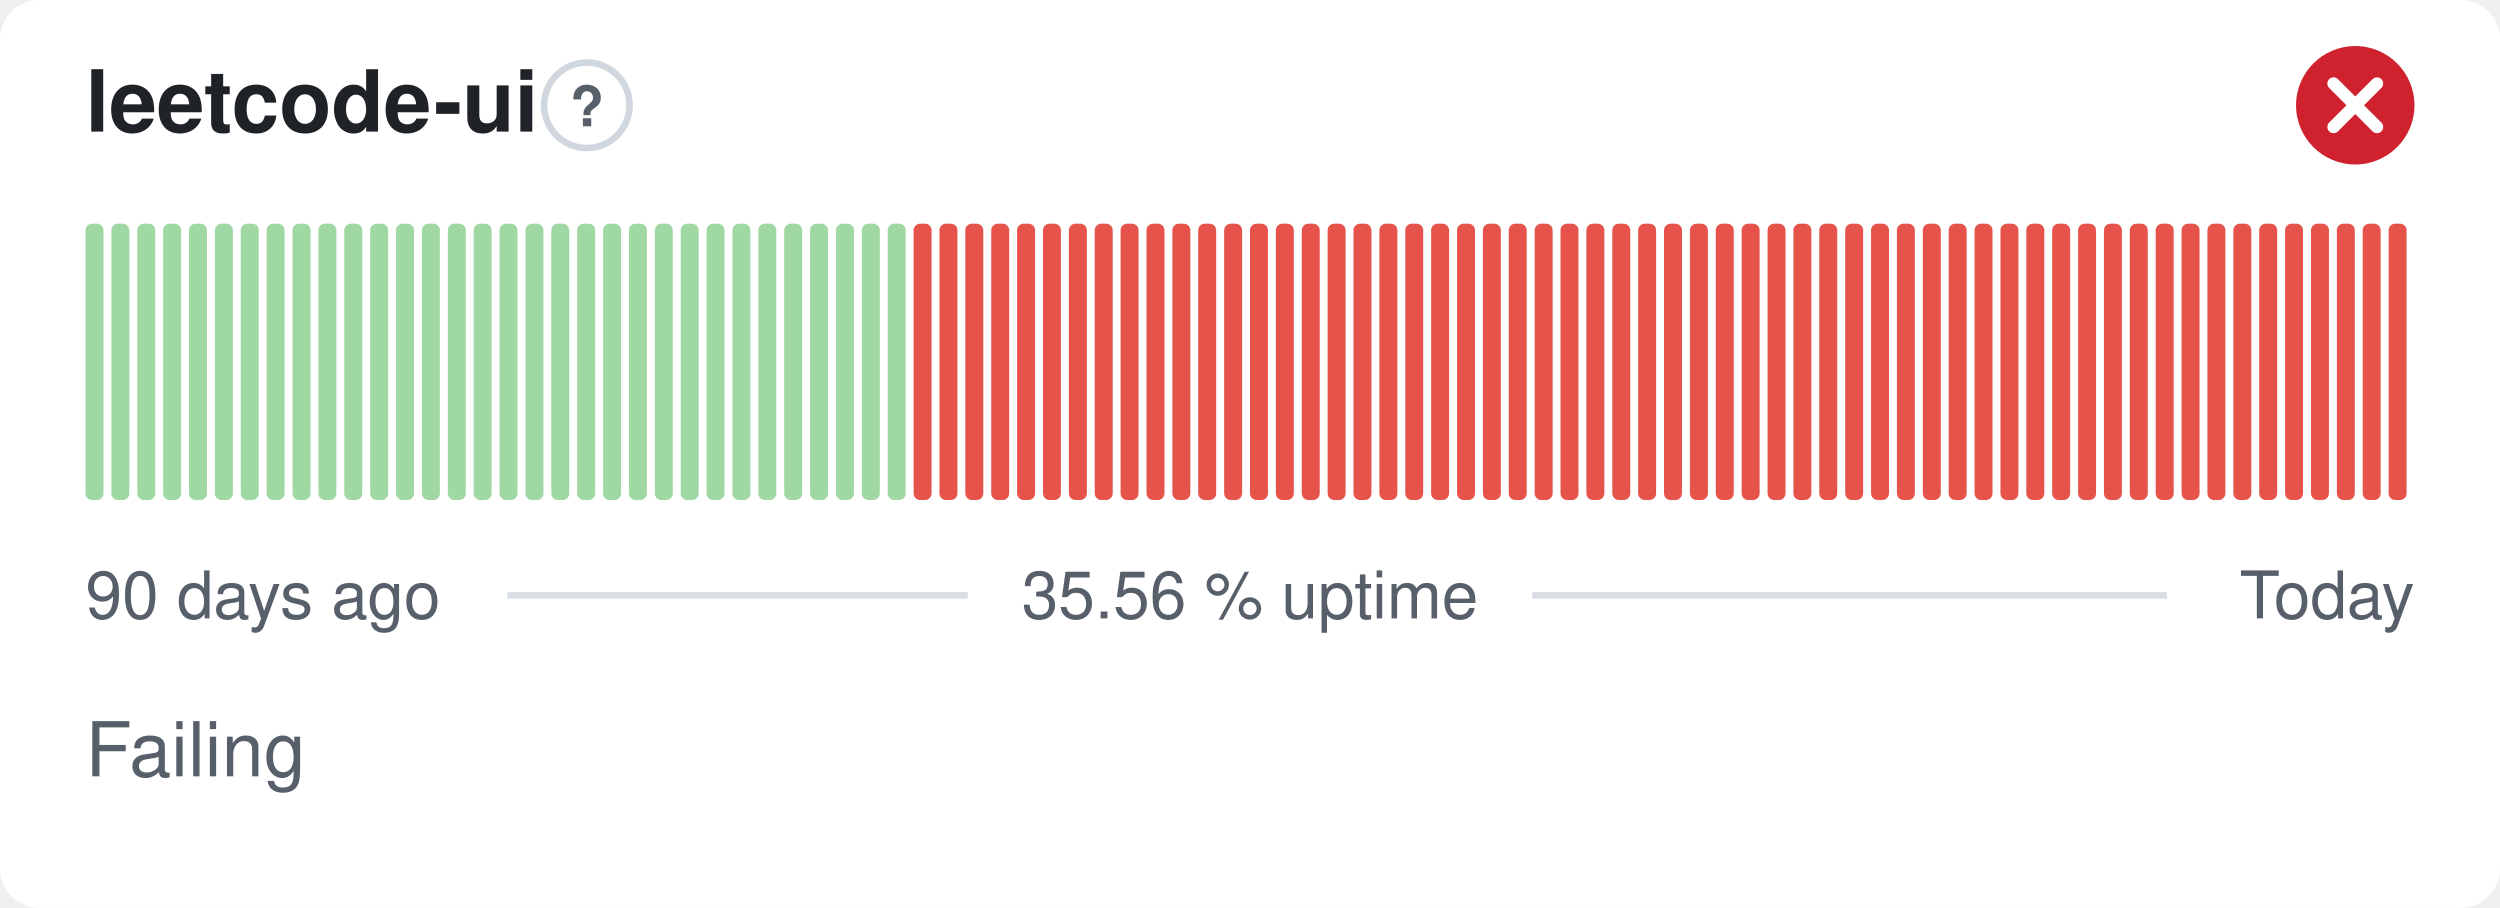
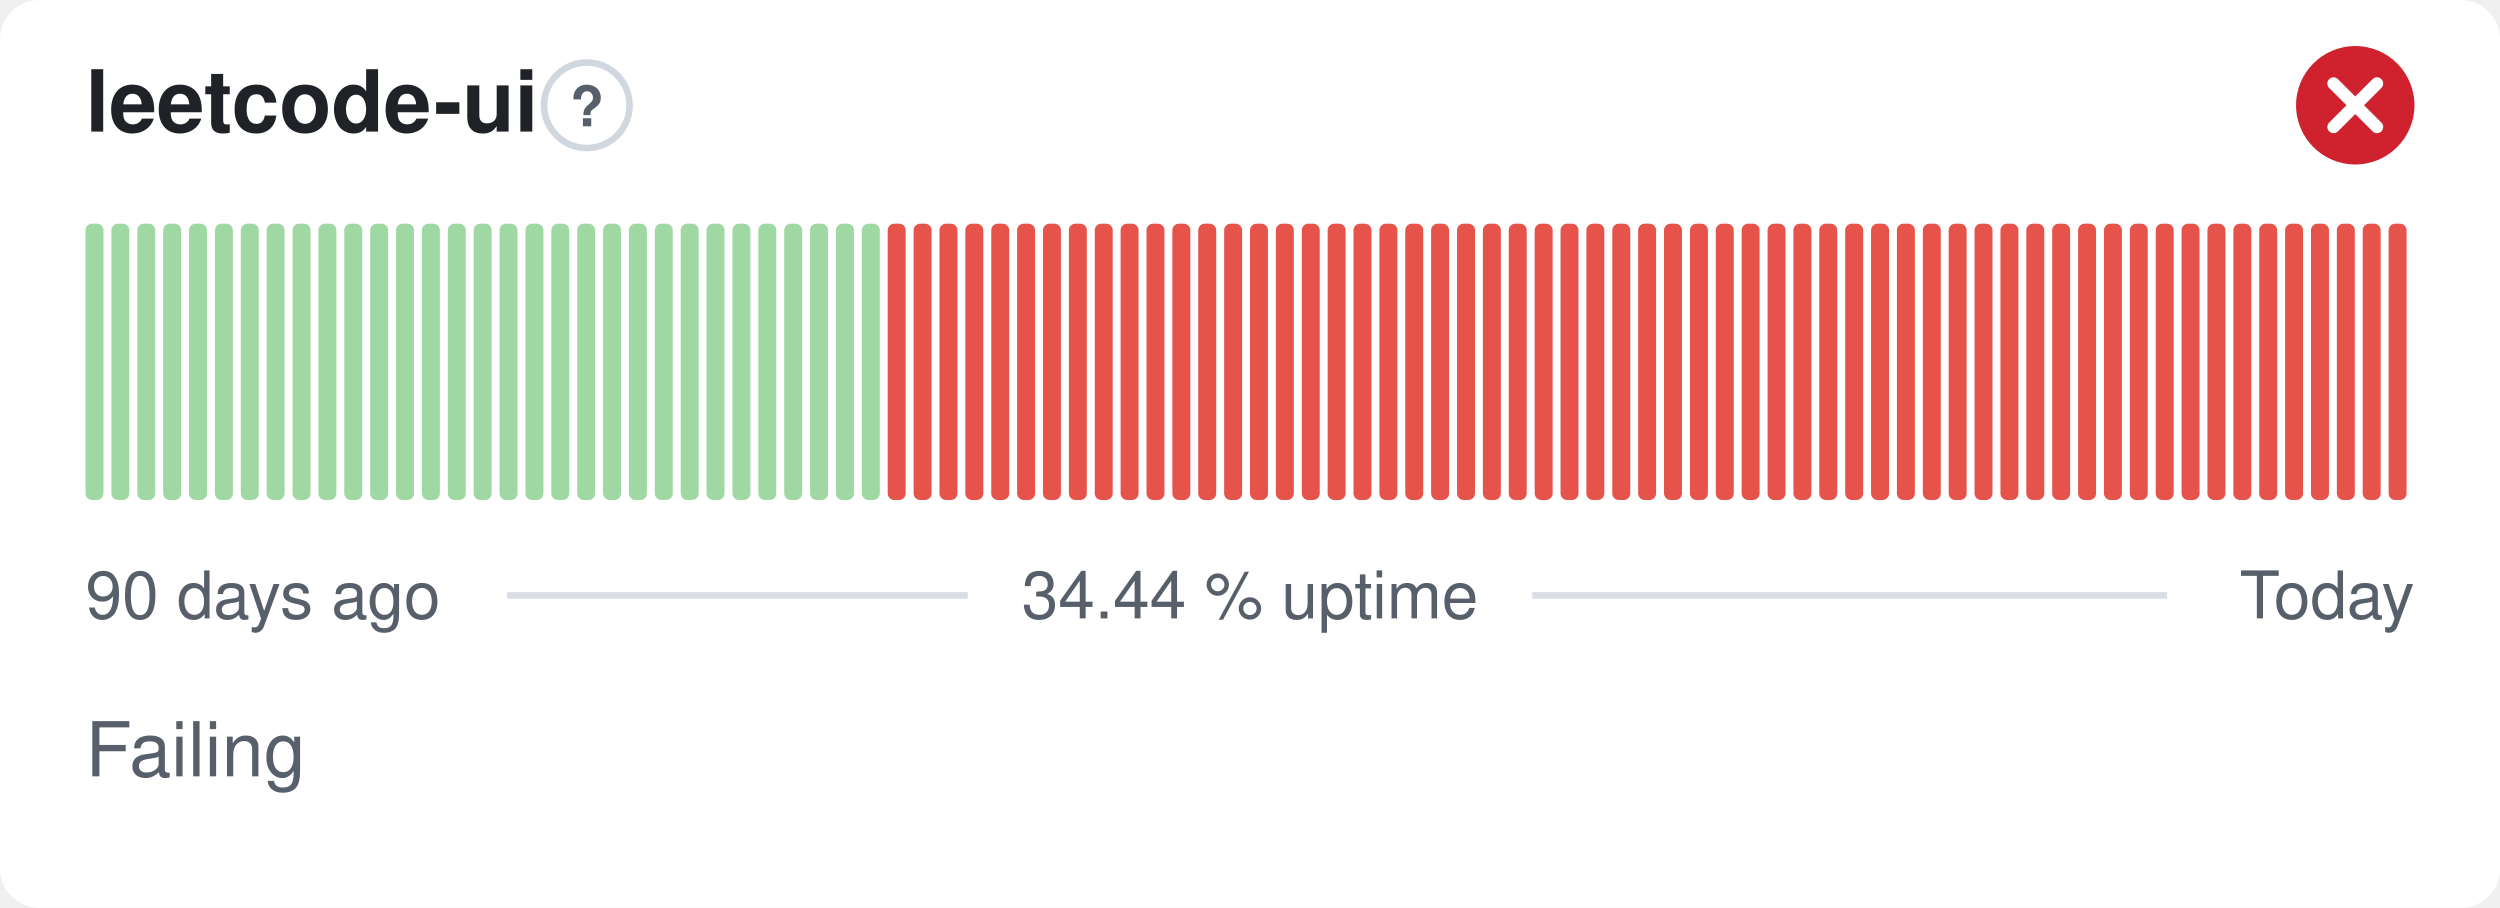
- <svg xmlns="http://www.w3.org/2000/svg" width="380" height="138" viewBox="0 0 380 138" role="img" aria-label="leetcode-ui: Failing, 35.56 % uptime over the last 90 days" font-family="-apple-system,BlinkMacSystemFont,'Segoe UI',Helvetica,Arial,sans-serif">
+ <svg xmlns="http://www.w3.org/2000/svg" width="380" height="138" viewBox="0 0 380 138" role="img" aria-label="leetcode-ui: Failing, 34.44 % uptime over the last 90 days" font-family="-apple-system,BlinkMacSystemFont,'Segoe UI',Helvetica,Arial,sans-serif">
  <style>
    @media (prefers-color-scheme: dark) {
      .bg { fill: #0d1117 }
      .title { fill: #e6edf3 }
      .muted { fill: #8b949e }
      .hint { stroke: #30363d }
      .rule { stroke: #30363d }
      .nodata { fill: #21262d }
    }
  </style>
  <rect class="bg" width="380" height="138" rx="6" fill="#ffffff" />
  <text class="title" x="13" y="20" font-size="13" font-weight="600" fill="#1f2328">leetcode-ui</text>
  <circle class="hint" cx="89.2" cy="16" r="6.5" fill="none" stroke="#d0d7de" stroke-width="1" />
  <text class="muted" x="89.2" y="19.2" text-anchor="middle" font-size="8.5" font-weight="700" fill="#57606a">?</text>
  <circle cx="358" cy="16" r="9" fill="#cf222e" />
  <path d="M354.70 12.70l6.60 6.60M361.30 12.70l-6.60 6.60" fill="none" stroke="#fff" stroke-width="1.89" stroke-linecap="round" stroke-linejoin="round" />
  <rect x="13.00" y="34.00" width="2.73" height="42.00" rx="1" fill="#9fd8a3" />
  <rect x="16.93" y="34.00" width="2.73" height="42.00" rx="1" fill="#9fd8a3" />
  <rect x="20.87" y="34.00" width="2.73" height="42.00" rx="1" fill="#9fd8a3" />
  <rect x="24.80" y="34.00" width="2.73" height="42.00" rx="1" fill="#9fd8a3" />
  <rect x="28.73" y="34.00" width="2.73" height="42.00" rx="1" fill="#9fd8a3" />
  <rect x="32.67" y="34.00" width="2.73" height="42.00" rx="1" fill="#9fd8a3" />
  <rect x="36.60" y="34.00" width="2.73" height="42.00" rx="1" fill="#9fd8a3" />
  <rect x="40.53" y="34.00" width="2.73" height="42.00" rx="1" fill="#9fd8a3" />
  <rect x="44.47" y="34.00" width="2.73" height="42.00" rx="1" fill="#9fd8a3" />
  <rect x="48.40" y="34.00" width="2.73" height="42.00" rx="1" fill="#9fd8a3" />
  <rect x="52.33" y="34.00" width="2.73" height="42.00" rx="1" fill="#9fd8a3" />
  <rect x="56.27" y="34.00" width="2.73" height="42.00" rx="1" fill="#9fd8a3" />
  <rect x="60.20" y="34.00" width="2.73" height="42.00" rx="1" fill="#9fd8a3" />
  <rect x="64.13" y="34.00" width="2.73" height="42.00" rx="1" fill="#9fd8a3" />
  <rect x="68.07" y="34.00" width="2.73" height="42.00" rx="1" fill="#9fd8a3" />
  <rect x="72.00" y="34.00" width="2.73" height="42.00" rx="1" fill="#9fd8a3" />
  <rect x="75.93" y="34.00" width="2.73" height="42.00" rx="1" fill="#9fd8a3" />
  <rect x="79.87" y="34.00" width="2.73" height="42.00" rx="1" fill="#9fd8a3" />
  <rect x="83.80" y="34.00" width="2.73" height="42.00" rx="1" fill="#9fd8a3" />
  <rect x="87.73" y="34.00" width="2.73" height="42.00" rx="1" fill="#9fd8a3" />
  <rect x="91.67" y="34.00" width="2.73" height="42.00" rx="1" fill="#9fd8a3" />
  <rect x="95.60" y="34.00" width="2.73" height="42.00" rx="1" fill="#9fd8a3" />
  <rect x="99.53" y="34.00" width="2.73" height="42.00" rx="1" fill="#9fd8a3" />
  <rect x="103.47" y="34.00" width="2.73" height="42.00" rx="1" fill="#9fd8a3" />
  <rect x="107.40" y="34.00" width="2.73" height="42.00" rx="1" fill="#9fd8a3" />
  <rect x="111.33" y="34.00" width="2.73" height="42.00" rx="1" fill="#9fd8a3" />
  <rect x="115.27" y="34.00" width="2.73" height="42.00" rx="1" fill="#9fd8a3" />
  <rect x="119.20" y="34.00" width="2.73" height="42.00" rx="1" fill="#9fd8a3" />
  <rect x="123.13" y="34.00" width="2.73" height="42.00" rx="1" fill="#9fd8a3" />
  <rect x="127.07" y="34.00" width="2.73" height="42.00" rx="1" fill="#9fd8a3" />
  <rect x="131.00" y="34.00" width="2.73" height="42.00" rx="1" fill="#9fd8a3" />
-   <rect x="134.93" y="34.00" width="2.73" height="42.00" rx="1" fill="#9fd8a3" />
+   <rect x="134.93" y="34.00" width="2.73" height="42.00" rx="1" fill="#e5534b" />
  <rect x="138.87" y="34.00" width="2.73" height="42.00" rx="1" fill="#e5534b" />
  <rect x="142.80" y="34.00" width="2.73" height="42.00" rx="1" fill="#e5534b" />
  <rect x="146.73" y="34.00" width="2.73" height="42.00" rx="1" fill="#e5534b" />
  <rect x="150.67" y="34.00" width="2.73" height="42.00" rx="1" fill="#e5534b" />
  <rect x="154.60" y="34.00" width="2.73" height="42.00" rx="1" fill="#e5534b" />
  <rect x="158.53" y="34.00" width="2.73" height="42.00" rx="1" fill="#e5534b" />
  <rect x="162.47" y="34.00" width="2.73" height="42.00" rx="1" fill="#e5534b" />
  <rect x="166.40" y="34.00" width="2.73" height="42.00" rx="1" fill="#e5534b" />
  <rect x="170.33" y="34.00" width="2.73" height="42.00" rx="1" fill="#e5534b" />
  <rect x="174.27" y="34.00" width="2.73" height="42.00" rx="1" fill="#e5534b" />
  <rect x="178.20" y="34.00" width="2.73" height="42.00" rx="1" fill="#e5534b" />
  <rect x="182.13" y="34.00" width="2.73" height="42.00" rx="1" fill="#e5534b" />
  <rect x="186.07" y="34.00" width="2.73" height="42.00" rx="1" fill="#e5534b" />
  <rect x="190.00" y="34.00" width="2.73" height="42.00" rx="1" fill="#e5534b" />
  <rect x="193.93" y="34.00" width="2.73" height="42.00" rx="1" fill="#e5534b" />
  <rect x="197.87" y="34.00" width="2.73" height="42.00" rx="1" fill="#e5534b" />
  <rect x="201.80" y="34.00" width="2.73" height="42.00" rx="1" fill="#e5534b" />
  <rect x="205.73" y="34.00" width="2.73" height="42.00" rx="1" fill="#e5534b" />
  <rect x="209.67" y="34.00" width="2.73" height="42.00" rx="1" fill="#e5534b" />
  <rect x="213.60" y="34.00" width="2.73" height="42.00" rx="1" fill="#e5534b" />
  <rect x="217.53" y="34.00" width="2.73" height="42.00" rx="1" fill="#e5534b" />
  <rect x="221.47" y="34.00" width="2.73" height="42.00" rx="1" fill="#e5534b" />
  <rect x="225.40" y="34.00" width="2.73" height="42.00" rx="1" fill="#e5534b" />
  <rect x="229.33" y="34.00" width="2.73" height="42.00" rx="1" fill="#e5534b" />
  <rect x="233.27" y="34.00" width="2.73" height="42.00" rx="1" fill="#e5534b" />
  <rect x="237.20" y="34.00" width="2.73" height="42.00" rx="1" fill="#e5534b" />
  <rect x="241.13" y="34.00" width="2.73" height="42.00" rx="1" fill="#e5534b" />
  <rect x="245.07" y="34.00" width="2.73" height="42.00" rx="1" fill="#e5534b" />
  <rect x="249.00" y="34.00" width="2.73" height="42.00" rx="1" fill="#e5534b" />
  <rect x="252.93" y="34.00" width="2.73" height="42.00" rx="1" fill="#e5534b" />
  <rect x="256.87" y="34.00" width="2.73" height="42.00" rx="1" fill="#e5534b" />
  <rect x="260.80" y="34.00" width="2.73" height="42.00" rx="1" fill="#e5534b" />
  <rect x="264.73" y="34.00" width="2.73" height="42.00" rx="1" fill="#e5534b" />
  <rect x="268.67" y="34.00" width="2.73" height="42.00" rx="1" fill="#e5534b" />
  <rect x="272.60" y="34.00" width="2.73" height="42.00" rx="1" fill="#e5534b" />
  <rect x="276.53" y="34.00" width="2.73" height="42.00" rx="1" fill="#e5534b" />
  <rect x="280.47" y="34.00" width="2.73" height="42.00" rx="1" fill="#e5534b" />
  <rect x="284.40" y="34.00" width="2.73" height="42.00" rx="1" fill="#e5534b" />
  <rect x="288.33" y="34.00" width="2.73" height="42.00" rx="1" fill="#e5534b" />
  <rect x="292.27" y="34.00" width="2.73" height="42.00" rx="1" fill="#e5534b" />
  <rect x="296.20" y="34.00" width="2.73" height="42.00" rx="1" fill="#e5534b" />
  <rect x="300.13" y="34.00" width="2.73" height="42.00" rx="1" fill="#e5534b" />
  <rect x="304.07" y="34.00" width="2.73" height="42.00" rx="1" fill="#e5534b" />
  <rect x="308.00" y="34.00" width="2.73" height="42.00" rx="1" fill="#e5534b" />
  <rect x="311.93" y="34.00" width="2.73" height="42.00" rx="1" fill="#e5534b" />
  <rect x="315.87" y="34.00" width="2.73" height="42.00" rx="1" fill="#e5534b" />
  <rect x="319.80" y="34.00" width="2.73" height="42.00" rx="1" fill="#e5534b" />
  <rect x="323.73" y="34.00" width="2.73" height="42.00" rx="1" fill="#e5534b" />
  <rect x="327.67" y="34.00" width="2.73" height="42.00" rx="1" fill="#e5534b" />
  <rect x="331.60" y="34.00" width="2.73" height="42.00" rx="1" fill="#e5534b" />
  <rect x="335.53" y="34.00" width="2.73" height="42.00" rx="1" fill="#e5534b" />
  <rect x="339.47" y="34.00" width="2.73" height="42.00" rx="1" fill="#e5534b" />
  <rect x="343.40" y="34.00" width="2.73" height="42.00" rx="1" fill="#e5534b" />
  <rect x="347.33" y="34.00" width="2.73" height="42.00" rx="1" fill="#e5534b" />
  <rect x="351.27" y="34.00" width="2.73" height="42.00" rx="1" fill="#e5534b" />
  <rect x="355.20" y="34.00" width="2.73" height="42.00" rx="1" fill="#e5534b" />
  <rect x="359.13" y="34.00" width="2.73" height="42.00" rx="1" fill="#e5534b" />
  <rect x="363.07" y="34.00" width="2.73" height="42.00" rx="1" fill="#e5534b" />
  <text class="muted" x="13" y="94" font-size="10" fill="#57606a">90 days ago</text>
-   <text class="muted" x="190" y="94" text-anchor="middle" font-size="10" fill="#57606a">35.56 % uptime</text>
+   <text class="muted" x="190" y="94" text-anchor="middle" font-size="10" fill="#57606a">34.44 % uptime</text>
  <text class="muted" x="367" y="94" text-anchor="end" font-size="10" fill="#57606a">Today</text>
  <line class="rule" x1="77.1" y1="90.5" x2="147.1" y2="90.5" stroke="#d8dee4" stroke-width="1" />
  <line class="rule" x1="232.9" y1="90.5" x2="329.4" y2="90.5" stroke="#d8dee4" stroke-width="1" />
  <text class="muted" x="13" y="118" font-size="11.5" fill="#57606a">Failing</text>
</svg>
